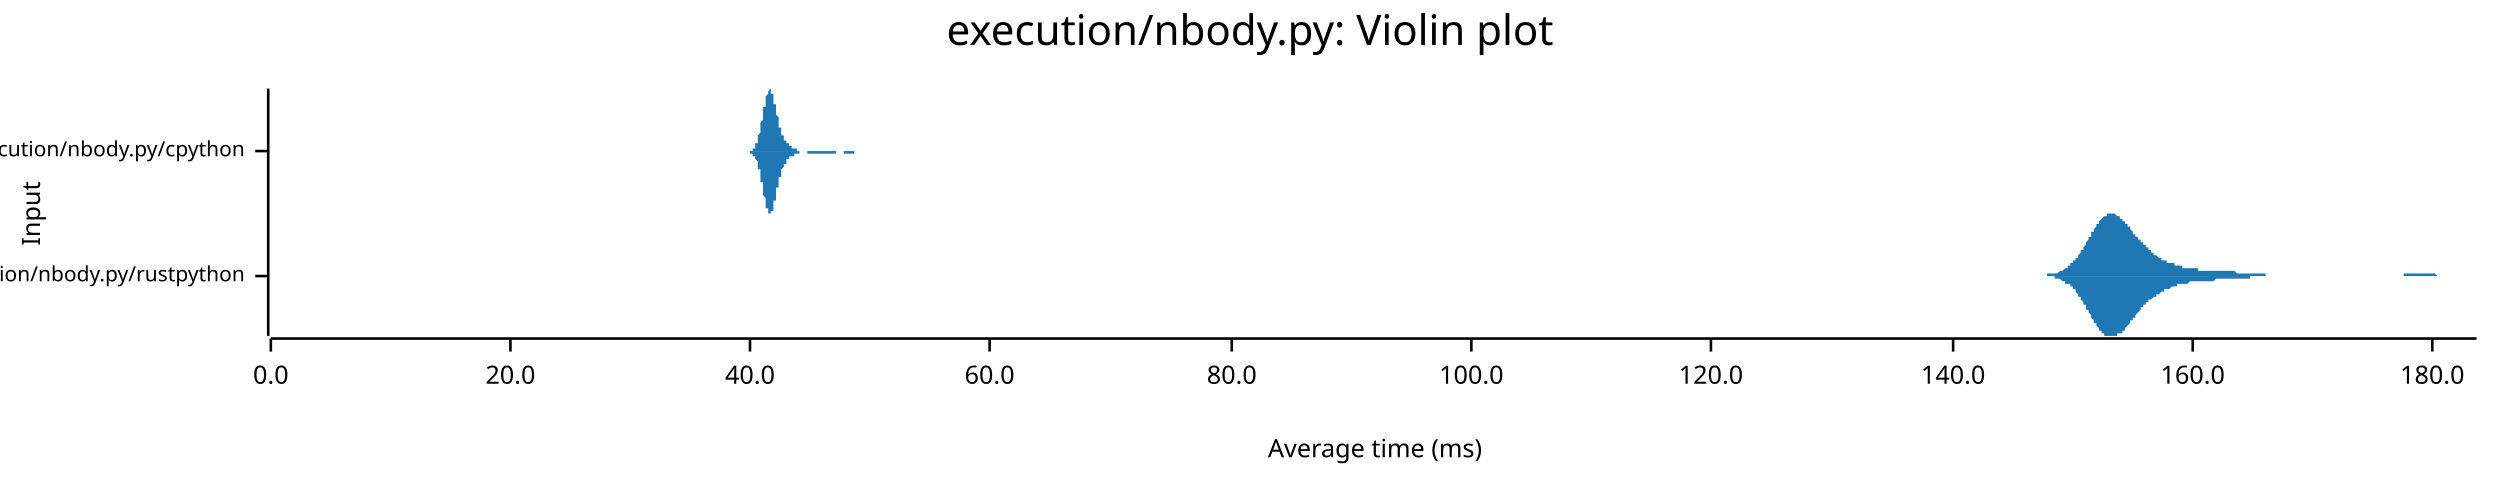
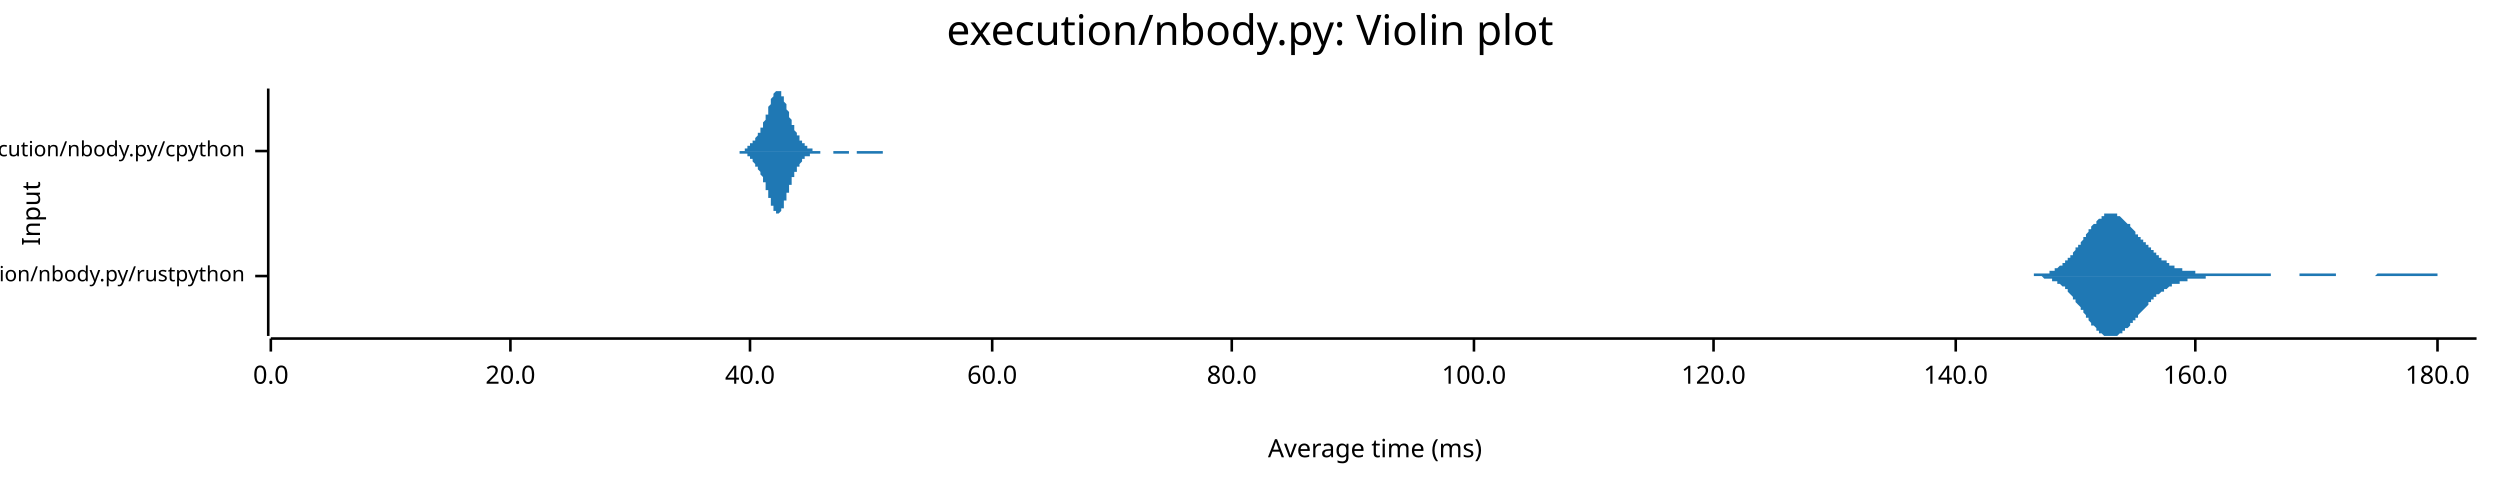
<svg xmlns="http://www.w3.org/2000/svg" width="960" height="186" viewBox="0 0 960 186">
  <text x="480" y="5" dy="0.76em" text-anchor="middle" font-family="sans-serif" font-size="16.129" opacity="1" fill="#000000">
execution/nbody.py: Violin plot
</text>
  <text x="8" y="82" dy="0.76em" text-anchor="middle" font-family="sans-serif" font-size="9.677" opacity="1" fill="#000000" transform="rotate(270, 8, 82)">
Input
</text>
  <text x="528" y="178" dy="-0.5ex" text-anchor="middle" font-family="sans-serif" font-size="9.677" opacity="1" fill="#000000">
Average time (ms)
</text>
  <polyline fill="none" opacity="1" stroke="#000000" stroke-width="1" points="103,34 103,129 " />
  <text x="94" y="106" dy="0.5ex" text-anchor="end" font-family="sans-serif" font-size="8.065" opacity="1" fill="#000000">
execution/nbody.py/rustpython
</text>
  <polyline fill="none" opacity="1" stroke="#000000" stroke-width="1" points="98,106 103,106 " />
  <text x="94" y="58" dy="0.5ex" text-anchor="end" font-family="sans-serif" font-size="8.065" opacity="1" fill="#000000">
execution/nbody.py/cpython
</text>
  <polyline fill="none" opacity="1" stroke="#000000" stroke-width="1" points="98,58 103,58 " />
  <polyline fill="none" opacity="1" stroke="#000000" stroke-width="1" points="104,130 951,130 " />
  <text x="104" y="140" dy="0.76em" text-anchor="middle" font-family="sans-serif" font-size="9.677" opacity="1" fill="#000000">
0.0
</text>
  <polyline fill="none" opacity="1" stroke="#000000" stroke-width="1" points="104,130 104,135 " />
  <text x="196" y="140" dy="0.76em" text-anchor="middle" font-family="sans-serif" font-size="9.677" opacity="1" fill="#000000">
20.0
</text>
  <polyline fill="none" opacity="1" stroke="#000000" stroke-width="1" points="196,130 196,135 " />
  <text x="288" y="140" dy="0.76em" text-anchor="middle" font-family="sans-serif" font-size="9.677" opacity="1" fill="#000000">
40.0
</text>
  <polyline fill="none" opacity="1" stroke="#000000" stroke-width="1" points="288,130 288,135 " />
-   <text x="380" y="140" dy="0.76em" text-anchor="middle" font-family="sans-serif" font-size="9.677" opacity="1" fill="#000000">
+   <text x="381" y="140" dy="0.76em" text-anchor="middle" font-family="sans-serif" font-size="9.677" opacity="1" fill="#000000">
60.0
</text>
-   <polyline fill="none" opacity="1" stroke="#000000" stroke-width="1" points="380,130 380,135 " />
+   <polyline fill="none" opacity="1" stroke="#000000" stroke-width="1" points="381,130 381,135 " />
  <text x="473" y="140" dy="0.76em" text-anchor="middle" font-family="sans-serif" font-size="9.677" opacity="1" fill="#000000">
80.0
</text>
  <polyline fill="none" opacity="1" stroke="#000000" stroke-width="1" points="473,130 473,135 " />
-   <text x="565" y="140" dy="0.76em" text-anchor="middle" font-family="sans-serif" font-size="9.677" opacity="1" fill="#000000">
+   <text x="566" y="140" dy="0.76em" text-anchor="middle" font-family="sans-serif" font-size="9.677" opacity="1" fill="#000000">
100.0
</text>
-   <polyline fill="none" opacity="1" stroke="#000000" stroke-width="1" points="565,130 565,135 " />
-   <text x="657" y="140" dy="0.76em" text-anchor="middle" font-family="sans-serif" font-size="9.677" opacity="1" fill="#000000">
+   <polyline fill="none" opacity="1" stroke="#000000" stroke-width="1" points="566,130 566,135 " />
+   <text x="658" y="140" dy="0.76em" text-anchor="middle" font-family="sans-serif" font-size="9.677" opacity="1" fill="#000000">
120.0
</text>
-   <polyline fill="none" opacity="1" stroke="#000000" stroke-width="1" points="657,130 657,135 " />
-   <text x="750" y="140" dy="0.76em" text-anchor="middle" font-family="sans-serif" font-size="9.677" opacity="1" fill="#000000">
+   <polyline fill="none" opacity="1" stroke="#000000" stroke-width="1" points="658,130 658,135 " />
+   <text x="751" y="140" dy="0.76em" text-anchor="middle" font-family="sans-serif" font-size="9.677" opacity="1" fill="#000000">
140.0
</text>
-   <polyline fill="none" opacity="1" stroke="#000000" stroke-width="1" points="750,130 750,135 " />
-   <text x="842" y="140" dy="0.76em" text-anchor="middle" font-family="sans-serif" font-size="9.677" opacity="1" fill="#000000">
+   <polyline fill="none" opacity="1" stroke="#000000" stroke-width="1" points="751,130 751,135 " />
+   <text x="843" y="140" dy="0.76em" text-anchor="middle" font-family="sans-serif" font-size="9.677" opacity="1" fill="#000000">
160.0
</text>
-   <polyline fill="none" opacity="1" stroke="#000000" stroke-width="1" points="842,130 842,135 " />
-   <text x="934" y="140" dy="0.76em" text-anchor="middle" font-family="sans-serif" font-size="9.677" opacity="1" fill="#000000">
+   <polyline fill="none" opacity="1" stroke="#000000" stroke-width="1" points="843,130 843,135 " />
+   <text x="936" y="140" dy="0.76em" text-anchor="middle" font-family="sans-serif" font-size="9.677" opacity="1" fill="#000000">
180.0
</text>
-   <polyline fill="none" opacity="1" stroke="#000000" stroke-width="1" points="934,130 934,135 " />
-   <polygon opacity="1" fill="#1F78B4" points="781,106 782,106 782,106 782,106 783,106 783,106 783,106 784,106 784,106 784,106 785,106 785,106 785,106 786,106 786,105 786,105 787,105 787,105 787,105 788,105 788,105 788,105 789,105 789,105 789,105 790,105 790,105 790,105 791,104 791,104 791,104 792,104 792,104 792,104 793,103 793,103 793,103 794,103 794,102 795,102 795,102 795,101 796,101 796,101 796,100 797,100 797,100 797,99 798,99 798,98 798,98 799,97 799,97 799,96 800,96 800,95 800,95 801,94 801,93 801,93 802,92 802,92 802,91 803,91 803,90 803,89 804,89 804,88 804,88 805,87 805,87 805,86 806,86 806,85 806,85 807,84 807,84 807,84 808,83 808,83 808,83 809,83 809,82 809,82 810,82 810,82 810,82 811,82 811,82 811,82 812,82 812,82 812,82 813,83 813,83 813,83 814,83 814,84 815,84 815,84 815,85 816,85 816,85 816,86 817,86 817,87 817,87 818,87 818,88 818,88 819,89 819,89 819,90 820,90 820,90 820,91 821,91 821,92 821,92 822,92 822,93 822,93 823,93 823,94 823,94 824,94 824,95 824,95 825,95 825,96 825,96 826,96 826,97 826,97 827,97 827,97 827,98 828,98 828,98 828,98 829,99 829,99 829,99 830,99 830,99 830,100 831,100 831,100 831,100 832,100 832,100 832,101 833,101 833,101 834,101 834,101 834,101 835,101 835,102 835,102 836,102 836,102 836,102 837,102 837,102 837,102 838,102 838,102 838,103 839,103 839,103 839,103 840,103 840,103 840,103 841,103 841,103 841,103 842,103 842,103 842,103 843,103 843,103 843,103 844,103 844,103 844,104 845,104 845,104 845,104 846,104 846,104 846,104 847,104 847,104 847,104 848,104 848,104 848,104 849,104 849,104 849,104 850,104 850,104 850,104 851,104 851,104 851,104 852,104 852,104 852,104 853,104 853,104 854,104 854,104 854,104 855,104 855,104 855,104 856,104 856,104 856,104 857,104 857,104 857,104 858,104 858,104 858,104 859,105 859,105 859,105 860,105 860,105 860,105 861,105 861,105 861,105 862,105 862,105 862,105 863,105 863,105 863,105 864,105 864,105 864,105 865,105 865,105 865,105 866,105 866,105 866,105 867,105 867,105 867,105 868,105 868,105 868,105 869,105 869,105 869,105 870,105 870,105 870,106 871,106 871,106 871,106 872,106 872,106 873,106 873,106 873,106 874,106 874,106 874,106 875,106 875,106 875,106 876,106 876,106 876,106 877,106 877,106 877,106 878,106 878,106 878,106 879,106 879,106 879,106 880,106 880,106 880,106 881,106 881,106 881,106 882,106 882,106 882,106 883,106 883,106 883,106 884,106 884,106 884,106 885,106 885,106 885,106 886,106 886,106 886,106 887,106 887,106 887,106 888,106 888,106 888,106 889,106 889,106 889,106 890,106 890,106 890,106 891,106 891,106 891,106 892,106 892,106 893,106 893,106 893,106 894,106 894,106 894,106 895,106 895,106 895,106 896,106 896,106 896,106 897,106 897,106 897,106 898,106 898,106 898,106 899,106 899,106 899,106 900,106 900,106 900,106 901,106 901,106 901,106 902,106 902,106 902,106 903,106 903,106 903,106 904,106 904,106 904,106 905,106 905,106 905,106 906,106 906,106 906,106 907,106 907,106 907,106 908,106 908,106 908,106 909,106 909,106 909,106 910,106 910,106 910,106 911,106 911,106 912,106 912,106 912,106 913,106 913,106 913,106 914,106 914,106 914,106 915,106 915,106 915,106 916,106 916,106 916,106 917,106 917,106 917,106 918,106 918,106 918,106 919,106 919,106 919,106 920,106 920,106 920,106 921,106 921,106 921,106 922,106 922,106 922,106 923,106 923,106 923,105 924,105 924,105 924,105 925,105 925,105 925,105 926,105 926,105 926,105 927,105 927,105 927,105 928,105 928,105 928,105 929,105 929,105 929,105 930,105 930,105 930,105 931,105 931,105 932,105 932,105 932,105 933,105 933,105 933,105 934,105 934,105 934,105 935,105 935,105 935,105 936,106 936,106 936,106 937,106 937,106 937,106 938,106 938,106 938,106 939,106 939,106 939,106 940,106 940,106 940,106 941,106 941,106 941,106 942,106 942,106 942,106 943,106 943,106 943,106 944,106 944,106 944,106 945,106 945,106 945,106 946,106 946,106 946,106 947,106 947,106 947,106 948,106 948,106 948,106 949,106 949,106 949,106 950,106 950,106 951,106 951,106 781,106 " />
-   <polygon opacity="1" fill="#1F78B4" points="781,106 782,106 782,106 782,106 783,106 783,106 783,106 784,106 784,106 784,106 785,106 785,106 785,106 786,106 786,106 786,106 787,106 787,106 787,106 788,106 788,106 788,106 789,106 789,107 789,107 790,107 790,107 790,107 791,107 791,107 791,107 792,108 792,108 792,108 793,108 793,108 793,109 794,109 794,109 795,109 795,110 795,110 796,110 796,111 796,111 797,111 797,112 797,112 798,113 798,113 798,114 799,114 799,115 799,115 800,116 800,116 800,117 801,117 801,118 801,119 802,119 802,120 802,120 803,121 803,122 803,122 804,123 804,123 804,124 805,124 805,125 805,125 806,126 806,126 806,127 807,127 807,127 807,128 808,128 808,128 808,129 809,129 809,129 809,129 810,129 810,129 810,129 811,129 811,129 811,129 812,129 812,129 812,129 813,129 813,129 813,128 814,128 814,128 815,128 815,127 815,127 816,127 816,126 816,126 817,125 817,125 817,125 818,124 818,124 818,123 819,123 819,122 819,122 820,122 820,121 820,121 821,120 821,120 821,120 822,119 822,119 822,118 823,118 823,118 823,117 824,117 824,117 824,116 825,116 825,116 825,115 826,115 826,115 826,115 827,114 827,114 827,114 828,114 828,113 828,113 829,113 829,113 829,113 830,112 830,112 830,112 831,112 831,112 831,111 832,111 832,111 832,111 833,111 833,111 834,110 834,110 834,110 835,110 835,110 835,110 836,110 836,110 836,109 837,109 837,109 837,109 838,109 838,109 838,109 839,109 839,109 839,109 840,109 840,109 840,109 841,108 841,108 841,108 842,108 842,108 842,108 843,108 843,108 843,108 844,108 844,108 844,108 845,108 845,108 845,108 846,108 846,108 846,108 847,108 847,108 847,108 848,108 848,108 848,108 849,108 849,108 849,108 850,108 850,108 850,108 851,107 851,107 851,107 852,107 852,107 852,107 853,107 853,107 854,107 854,107 854,107 855,107 855,107 855,107 856,107 856,107 856,107 857,107 857,107 857,107 858,107 858,107 858,107 859,107 859,107 859,107 860,107 860,107 860,107 861,107 861,107 861,107 862,107 862,107 862,107 863,107 863,107 863,107 864,107 864,106 864,106 865,106 865,106 865,106 866,106 866,106 866,106 867,106 867,106 867,106 868,106 868,106 868,106 869,106 869,106 869,106 870,106 870,106 870,106 871,106 871,106 871,106 872,106 872,106 873,106 873,106 873,106 874,106 874,106 874,106 875,106 875,106 875,106 876,106 876,106 876,106 877,106 877,106 877,106 878,106 878,106 878,106 879,106 879,106 879,106 880,106 880,106 880,106 881,106 881,106 881,106 882,106 882,106 882,106 883,106 883,106 883,106 884,106 884,106 884,106 885,106 885,106 885,106 886,106 886,106 886,106 887,106 887,106 887,106 888,106 888,106 888,106 889,106 889,106 889,106 890,106 890,106 890,106 891,106 891,106 891,106 892,106 892,106 893,106 893,106 893,106 894,106 894,106 894,106 895,106 895,106 895,106 896,106 896,106 896,106 897,106 897,106 897,106 898,106 898,106 898,106 899,106 899,106 899,106 900,106 900,106 900,106 901,106 901,106 901,106 902,106 902,106 902,106 903,106 903,106 903,106 904,106 904,106 904,106 905,106 905,106 905,106 906,106 906,106 906,106 907,106 907,106 907,106 908,106 908,106 908,106 909,106 909,106 909,106 910,106 910,106 910,106 911,106 911,106 912,106 912,106 912,106 913,106 913,106 913,106 914,106 914,106 914,106 915,106 915,106 915,106 916,106 916,106 916,106 917,106 917,106 917,106 918,106 918,106 918,106 919,106 919,106 919,106 920,106 920,106 920,106 921,106 921,106 921,106 922,106 922,106 922,106 923,106 923,106 923,106 924,106 924,106 924,106 925,106 925,106 925,106 926,106 926,106 926,106 927,106 927,106 927,106 928,106 928,106 928,106 929,106 929,106 929,106 930,106 930,106 930,106 931,106 931,106 932,106 932,106 932,106 933,106 933,106 933,106 934,106 934,106 934,106 935,106 935,106 935,106 936,106 936,106 936,106 937,106 937,106 937,106 938,106 938,106 938,106 939,106 939,106 939,106 940,106 940,106 940,106 941,106 941,106 941,106 942,106 942,106 942,106 943,106 943,106 943,106 944,106 944,106 944,106 945,106 945,106 945,106 946,106 946,106 946,106 947,106 947,106 947,106 948,106 948,106 948,106 949,106 949,106 949,106 950,106 950,106 951,106 951,106 781,106 " />
-   <polygon opacity="1" fill="#1F78B4" points="287,58 287,58 287,58 287,58 287,58 287,58 287,58 287,58 287,58 287,58 287,58 288,58 288,58 288,58 288,58 288,58 288,58 288,58 288,58 288,58 288,58 288,58 289,58 289,58 289,58 289,58 289,57 289,57 289,57 289,57 289,57 289,57 289,57 290,57 290,57 290,56 290,56 290,56 290,56 290,56 290,56 290,55 290,55 291,55 291,55 291,54 291,54 291,54 291,53 291,53 291,53 291,52 291,52 291,52 292,51 292,51 292,51 292,50 292,50 292,49 292,49 292,48 292,48 292,47 292,47 293,46 293,46 293,45 293,45 293,44 293,44 293,43 293,43 293,42 293,42 293,41 294,41 294,40 294,40 294,39 294,39 294,38 294,38 294,38 294,37 294,37 294,37 295,36 295,36 295,36 295,35 295,35 295,35 295,35 295,35 295,35 295,35 295,35 296,34 296,35 296,35 296,35 296,35 296,35 296,35 296,35 296,35 296,35 296,36 297,36 297,36 297,37 297,37 297,37 297,38 297,38 297,38 297,39 297,39 297,40 298,40 298,40 298,41 298,41 298,42 298,42 298,43 298,43 298,43 298,44 298,44 299,45 299,45 299,46 299,46 299,46 299,47 299,47 299,48 299,48 299,48 299,49 300,49 300,49 300,50 300,50 300,50 300,51 300,51 300,51 300,51 300,52 300,52 301,52 301,52 301,52 301,53 301,53 301,53 301,53 301,53 301,54 301,54 302,54 302,54 302,54 302,54 302,54 302,55 302,55 302,55 302,55 302,55 302,55 303,55 303,55 303,55 303,56 303,56 303,56 303,56 303,56 303,56 303,56 303,56 304,56 304,56 304,56 304,56 304,56 304,57 304,57 304,57 304,57 304,57 304,57 305,57 305,57 305,57 305,57 305,57 305,57 305,57 305,57 305,57 305,57 305,57 306,57 306,58 306,58 306,58 306,58 306,58 306,58 306,58 306,58 306,58 306,58 307,58 307,58 307,58 307,58 307,58 307,58 307,58 307,58 307,58 307,58 307,58 308,58 308,58 308,58 308,58 308,58 308,58 308,58 308,58 308,58 308,58 308,58 309,58 309,58 309,58 309,58 309,58 309,58 309,58 309,58 309,58 309,58 309,58 310,58 310,58 310,58 310,58 310,58 310,58 310,58 310,58 310,58 310,58 310,58 311,58 311,58 311,58 311,58 311,58 311,58 311,58 311,58 311,58 311,58 311,58 312,58 312,58 312,58 312,58 312,58 312,58 312,58 312,58 312,58 312,58 313,58 313,58 313,58 313,58 313,58 313,58 313,58 313,58 313,58 313,58 313,58 314,58 314,58 314,58 314,58 314,58 314,58 314,58 314,58 314,58 314,58 314,58 315,58 315,58 315,58 315,58 315,58 315,58 315,58 315,58 315,58 315,58 315,58 316,58 316,58 316,58 316,58 316,58 316,58 316,58 316,58 316,58 316,58 316,58 317,58 317,58 317,58 317,58 317,58 317,58 317,58 317,58 317,58 317,58 317,58 318,58 318,58 318,58 318,58 318,58 318,58 318,58 318,58 318,58 318,58 318,58 319,58 319,58 319,58 319,58 319,58 319,58 319,58 319,58 319,58 319,58 319,58 320,58 320,58 320,58 320,58 320,58 320,58 320,58 320,58 320,58 320,58 320,58 321,58 321,58 321,58 321,58 321,58 321,58 321,58 321,58 321,58 321,58 321,58 322,58 322,58 322,58 322,58 322,58 322,58 322,58 322,58 322,58 322,58 322,58 323,58 323,58 323,58 323,58 323,58 323,58 323,58 323,58 323,58 323,58 323,58 324,58 324,58 324,58 324,58 324,58 324,58 324,58 324,58 324,58 324,58 325,58 325,58 325,58 325,58 325,58 325,58 325,58 325,58 325,58 325,58 325,58 326,58 326,58 326,58 326,58 326,58 326,58 326,58 326,58 326,58 326,58 326,58 327,58 327,58 327,58 327,58 327,58 327,58 327,58 327,58 327,58 327,58 327,58 328,58 328,58 328,58 328,58 328,58 328,58 328,58 328,58 328,58 328,58 328,58 329,58 329,58 329,58 329,58 329,58 329,58 329,58 329,58 329,58 329,58 329,58 330,58 330,58 330,58 330,58 330,58 330,58 330,58 330,58 330,58 330,58 330,58 331,58 331,58 331,58 331,58 331,58 331,58 331,58 331,58 331,58 331,58 331,58 332,58 332,58 332,58 332,58 332,58 332,58 332,58 332,58 332,58 332,58 287,58 " />
-   <polygon opacity="1" fill="#1F78B4" points="287,58 287,58 287,58 287,58 287,58 287,58 287,58 287,58 287,58 287,58 287,58 288,58 288,58 288,58 288,58 288,58 288,59 288,59 288,59 288,59 288,59 288,59 289,59 289,59 289,59 289,59 289,59 289,59 289,59 289,59 289,59 289,59 289,60 290,60 290,60 290,60 290,60 290,60 290,61 290,61 290,61 290,61 290,61 291,62 291,62 291,62 291,62 291,63 291,63 291,63 291,64 291,64 291,64 291,65 292,65 292,66 292,66 292,66 292,67 292,67 292,68 292,68 292,69 292,69 292,70 293,70 293,71 293,71 293,72 293,72 293,73 293,73 293,74 293,74 293,75 293,75 294,76 294,76 294,77 294,77 294,78 294,78 294,78 294,79 294,79 294,80 294,80 295,80 295,81 295,81 295,81 295,81 295,81 295,82 295,82 295,82 295,82 295,82 296,82 296,82 296,82 296,82 296,82 296,82 296,82 296,81 296,81 296,81 296,81 297,81 297,80 297,80 297,80 297,79 297,79 297,79 297,78 297,78 297,77 297,77 298,77 298,76 298,76 298,75 298,75 298,74 298,74 298,74 298,73 298,73 298,72 299,72 299,71 299,71 299,71 299,70 299,70 299,69 299,69 299,69 299,68 299,68 300,68 300,67 300,67 300,67 300,66 300,66 300,66 300,65 300,65 300,65 300,65 301,64 301,64 301,64 301,64 301,64 301,63 301,63 301,63 301,63 301,63 302,63 302,62 302,62 302,62 302,62 302,62 302,62 302,62 302,62 302,61 302,61 303,61 303,61 303,61 303,61 303,61 303,61 303,61 303,61 303,61 303,60 303,60 304,60 304,60 304,60 304,60 304,60 304,60 304,60 304,60 304,60 304,60 304,60 305,60 305,60 305,59 305,59 305,59 305,59 305,59 305,59 305,59 305,59 305,59 306,59 306,59 306,59 306,59 306,59 306,59 306,59 306,59 306,59 306,59 306,59 307,59 307,59 307,59 307,59 307,59 307,59 307,59 307,58 307,58 307,58 307,58 308,58 308,58 308,58 308,58 308,58 308,58 308,58 308,58 308,58 308,58 308,58 309,58 309,58 309,58 309,58 309,58 309,58 309,58 309,58 309,58 309,58 309,58 310,58 310,58 310,58 310,58 310,58 310,58 310,59 310,59 310,59 310,59 310,59 311,59 311,59 311,59 311,59 311,59 311,59 311,59 311,59 311,59 311,59 311,59 312,59 312,59 312,59 312,59 312,59 312,59 312,59 312,59 312,59 312,59 313,59 313,59 313,59 313,59 313,59 313,59 313,59 313,59 313,59 313,59 313,59 314,59 314,59 314,59 314,59 314,59 314,59 314,59 314,59 314,59 314,59 314,59 315,59 315,59 315,59 315,59 315,59 315,59 315,59 315,59 315,59 315,59 315,59 316,59 316,59 316,59 316,59 316,59 316,59 316,59 316,59 316,59 316,59 316,59 317,59 317,59 317,59 317,59 317,59 317,59 317,59 317,59 317,59 317,59 317,59 318,59 318,59 318,59 318,59 318,59 318,59 318,59 318,59 318,59 318,59 318,59 319,59 319,59 319,59 319,59 319,59 319,59 319,59 319,59 319,59 319,59 319,59 320,59 320,59 320,59 320,59 320,59 320,59 320,59 320,59 320,59 320,59 320,59 321,59 321,59 321,58 321,58 321,58 321,58 321,58 321,58 321,58 321,58 321,58 322,58 322,58 322,58 322,58 322,58 322,58 322,58 322,58 322,58 322,58 322,58 323,58 323,58 323,58 323,58 323,58 323,58 323,58 323,58 323,58 323,58 323,58 324,58 324,58 324,58 324,58 324,58 324,58 324,58 324,58 324,59 324,59 325,59 325,59 325,59 325,59 325,59 325,59 325,59 325,59 325,59 325,59 325,59 326,59 326,59 326,59 326,59 326,59 326,59 326,59 326,59 326,59 326,59 326,59 327,59 327,59 327,59 327,59 327,59 327,59 327,59 327,59 327,59 327,59 327,59 328,59 328,59 328,58 328,58 328,58 328,58 328,58 328,58 328,58 328,58 328,58 329,58 329,58 329,58 329,58 329,58 329,58 329,58 329,58 329,58 329,58 329,58 330,58 330,58 330,58 330,58 330,58 330,58 330,58 330,58 330,58 330,58 330,58 331,58 331,58 331,58 331,58 331,58 331,58 331,58 331,58 331,58 331,58 331,58 332,58 332,58 332,58 332,58 332,58 332,58 332,58 332,58 332,58 332,58 287,58 " />
+   <polyline fill="none" opacity="1" stroke="#000000" stroke-width="1" points="936,130 936,135 " />
+   <polygon opacity="1" fill="#1F78B4" points="775,106 775,106 776,106 776,106 776,106 777,106 777,106 777,106 778,106 778,106 778,106 779,106 779,106 780,106 780,106 780,106 781,106 781,106 781,105 782,105 782,105 782,105 783,105 783,105 783,105 784,105 784,105 784,105 785,105 785,105 786,105 786,105 786,105 787,105 787,104 787,104 788,104 788,104 788,104 789,104 789,104 789,103 790,103 790,103 790,103 791,102 791,102 792,102 792,102 792,101 793,101 793,101 793,100 794,100 794,100 794,99 795,99 795,99 795,98 796,98 796,97 796,97 797,96 797,96 797,95 798,95 798,94 799,94 799,93 799,93 800,92 800,92 800,91 801,91 801,90 801,90 802,89 802,89 802,88 803,88 803,87 803,87 804,86 804,86 805,86 805,85 805,85 806,84 806,84 806,84 807,84 807,83 807,83 808,83 808,83 808,82 809,82 809,82 809,82 810,82 810,82 810,82 811,82 811,82 812,82 812,82 812,82 813,82 813,83 813,83 814,83 814,83 814,83 815,84 815,84 815,84 816,85 816,85 816,85 817,86 817,86 818,86 818,87 818,87 819,88 819,88 819,88 820,89 820,89 820,90 821,90 821,90 821,91 822,91 822,92 822,92 823,92 823,93 824,93 824,94 824,94 825,94 825,95 825,95 826,95 826,96 826,96 827,96 827,97 827,97 828,97 828,98 828,98 829,98 829,99 829,99 830,99 830,100 831,100 831,100 831,100 832,100 832,101 832,101 833,101 833,101 833,102 834,102 834,102 834,102 835,102 835,102 835,103 836,103 836,103 837,103 837,103 837,103 838,103 838,103 838,104 839,104 839,104 839,104 840,104 840,104 840,104 841,104 841,104 841,104 842,104 842,104 843,104 843,105 843,105 844,105 844,105 844,105 845,105 845,105 845,105 846,105 846,105 846,105 847,105 847,105 847,105 848,105 848,105 848,105 849,105 849,105 850,105 850,105 850,105 851,105 851,105 851,105 852,105 852,105 852,105 853,105 853,105 853,105 854,105 854,105 854,105 855,105 855,105 856,105 856,105 856,105 857,105 857,105 857,105 858,105 858,105 858,105 859,105 859,105 859,105 860,105 860,105 860,105 861,105 861,105 862,105 862,105 862,105 863,105 863,105 863,105 864,105 864,105 864,105 865,105 865,105 865,105 866,105 866,105 866,105 867,105 867,105 867,105 868,105 868,105 869,105 869,105 869,105 870,105 870,105 870,105 871,105 871,105 871,105 872,105 872,106 872,106 873,106 873,106 873,106 874,106 874,106 875,106 875,106 875,106 876,106 876,106 876,106 877,106 877,106 877,106 878,106 878,106 878,106 879,106 879,106 879,106 880,106 880,106 880,106 881,106 881,106 882,106 882,106 882,106 883,106 883,105 883,105 884,105 884,105 884,105 885,105 885,105 885,105 886,105 886,105 886,105 887,105 887,105 888,105 888,105 888,105 889,105 889,105 889,105 890,105 890,105 890,105 891,105 891,105 891,105 892,105 892,105 892,105 893,105 893,105 894,105 894,105 894,105 895,105 895,105 895,105 896,105 896,105 896,105 897,105 897,106 897,106 898,106 898,106 898,106 899,106 899,106 899,106 900,106 900,106 901,106 901,106 901,106 902,106 902,106 902,106 903,106 903,106 903,106 904,106 904,106 904,106 905,106 905,106 905,106 906,106 906,106 907,106 907,106 907,106 908,106 908,106 908,106 909,106 909,106 909,106 910,106 910,106 910,106 911,106 911,106 911,106 912,106 912,106 913,105 913,105 913,105 914,105 914,105 914,105 915,105 915,105 915,105 916,105 916,105 916,105 917,105 917,105 917,105 918,105 918,105 918,105 919,105 919,105 920,105 920,105 920,105 921,105 921,105 921,105 922,105 922,105 922,105 923,105 923,105 923,105 924,105 924,105 924,105 925,105 925,105 926,105 926,105 926,105 927,105 927,105 927,105 928,105 928,105 928,105 929,105 929,105 929,105 930,105 930,105 930,105 931,105 931,105 932,105 932,105 932,105 933,105 933,105 933,105 934,105 934,105 934,105 935,105 935,105 935,105 936,105 936,106 936,106 937,106 937,106 937,106 938,106 938,106 939,106 939,106 939,106 940,106 940,106 940,106 941,106 941,106 941,106 942,106 942,106 942,106 943,106 943,106 943,106 944,106 944,106 945,106 945,106 945,106 946,106 946,106 946,106 947,106 947,106 947,106 948,106 948,106 948,106 949,106 949,106 949,106 950,106 950,106 951,106 951,106 775,106 " />
+   <polygon opacity="1" fill="#1F78B4" points="775,106 775,106 776,106 776,106 776,106 777,106 777,106 777,106 778,106 778,106 778,106 779,106 779,106 780,106 780,106 780,106 781,106 781,106 781,106 782,106 782,106 782,106 783,106 783,106 783,106 784,106 784,106 784,106 785,107 785,107 786,107 786,107 786,107 787,107 787,107 787,107 788,107 788,107 788,108 789,108 789,108 789,108 790,108 790,109 790,109 791,109 791,109 792,110 792,110 792,110 793,110 793,111 793,111 794,111 794,112 794,112 795,113 795,113 795,113 796,114 796,114 796,115 797,115 797,116 797,116 798,117 798,117 799,118 799,118 799,119 800,119 800,120 800,120 801,121 801,121 801,122 802,122 802,123 802,123 803,124 803,124 803,125 804,125 804,125 805,126 805,126 805,127 806,127 806,127 806,128 807,128 807,128 807,128 808,129 808,129 808,129 809,129 809,129 809,129 810,129 810,129 810,129 811,129 811,129 812,129 812,129 812,129 813,129 813,129 813,129 814,128 814,128 814,128 815,128 815,127 815,127 816,127 816,127 816,126 817,126 817,126 818,125 818,125 818,124 819,124 819,124 819,123 820,123 820,122 820,122 821,122 821,121 821,121 822,120 822,120 822,120 823,119 823,119 824,118 824,118 824,118 825,117 825,117 825,116 826,116 826,116 826,115 827,115 827,115 827,114 828,114 828,114 828,113 829,113 829,113 829,113 830,112 830,112 831,112 831,111 831,111 832,111 832,111 832,111 833,110 833,110 833,110 834,110 834,110 834,109 835,109 835,109 835,109 836,109 836,109 837,109 837,108 837,108 838,108 838,108 838,108 839,108 839,108 839,108 840,108 840,108 840,107 841,107 841,107 841,107 842,107 842,107 843,107 843,107 843,107 844,107 844,107 844,107 845,107 845,107 845,107 846,107 846,107 846,107 847,107 847,107 847,106 848,106 848,106 848,106 849,106 849,106 850,106 850,106 850,106 851,106 851,106 851,106 852,106 852,106 852,106 853,106 853,106 853,106 854,106 854,106 854,106 855,106 855,106 856,106 856,106 856,106 857,106 857,106 857,106 858,106 858,106 858,106 859,106 859,106 859,106 860,106 860,106 860,106 861,106 861,106 862,106 862,106 862,106 863,106 863,106 863,106 864,106 864,106 864,106 865,106 865,106 865,106 866,106 866,106 866,106 867,106 867,106 867,106 868,106 868,106 869,106 869,106 869,106 870,106 870,106 870,106 871,106 871,106 871,106 872,106 872,106 872,106 873,106 873,106 873,106 874,106 874,106 875,106 875,106 875,106 876,106 876,106 876,106 877,106 877,106 877,106 878,106 878,106 878,106 879,106 879,106 879,106 880,106 880,106 880,106 881,106 881,106 882,106 882,106 882,106 883,106 883,106 883,106 884,106 884,106 884,106 885,106 885,106 885,106 886,106 886,106 886,106 887,106 887,106 888,106 888,106 888,106 889,106 889,106 889,106 890,106 890,106 890,106 891,106 891,106 891,106 892,106 892,106 892,106 893,106 893,106 894,106 894,106 894,106 895,106 895,106 895,106 896,106 896,106 896,106 897,106 897,106 897,106 898,106 898,106 898,106 899,106 899,106 899,106 900,106 900,106 901,106 901,106 901,106 902,106 902,106 902,106 903,106 903,106 903,106 904,106 904,106 904,106 905,106 905,106 905,106 906,106 906,106 907,106 907,106 907,106 908,106 908,106 908,106 909,106 909,106 909,106 910,106 910,106 910,106 911,106 911,106 911,106 912,106 912,106 913,106 913,106 913,106 914,106 914,106 914,106 915,106 915,106 915,106 916,106 916,106 916,106 917,106 917,106 917,106 918,106 918,106 918,106 919,106 919,106 920,106 920,106 920,106 921,106 921,106 921,106 922,106 922,106 922,106 923,106 923,106 923,106 924,106 924,106 924,106 925,106 925,106 926,106 926,106 926,106 927,106 927,106 927,106 928,106 928,106 928,106 929,106 929,106 929,106 930,106 930,106 930,106 931,106 931,106 932,106 932,106 932,106 933,106 933,106 933,106 934,106 934,106 934,106 935,106 935,106 935,106 936,106 936,106 936,106 937,106 937,106 937,106 938,106 938,106 939,106 939,106 939,106 940,106 940,106 940,106 941,106 941,106 941,106 942,106 942,106 942,106 943,106 943,106 943,106 944,106 944,106 945,106 945,106 945,106 946,106 946,106 946,106 947,106 947,106 947,106 948,106 948,106 948,106 949,106 949,106 949,106 950,106 950,106 951,106 951,106 775,106 " />
+   <polygon opacity="1" fill="#1F78B4" points="282,58 282,58 282,58 282,58 282,58 282,58 283,58 283,58 283,58 283,58 283,58 283,58 283,58 283,58 284,58 284,58 284,58 284,58 284,58 284,58 284,58 284,58 285,58 285,58 285,58 285,58 285,58 285,58 285,58 285,58 286,58 286,58 286,57 286,57 286,57 286,57 286,57 286,57 287,57 287,57 287,57 287,57 287,57 287,57 287,56 287,56 288,56 288,56 288,56 288,56 288,56 288,56 288,55 288,55 289,55 289,55 289,55 289,55 289,55 289,54 289,54 289,54 290,54 290,54 290,54 290,53 290,53 290,53 290,53 290,53 291,52 291,52 291,52 291,52 291,52 291,51 291,51 291,51 292,51 292,51 292,50 292,50 292,50 292,50 292,49 292,49 293,49 293,49 293,48 293,48 293,48 293,47 293,47 293,47 294,46 294,46 294,46 294,45 294,45 294,45 294,44 294,44 295,44 295,43 295,43 295,42 295,42 295,42 295,41 295,41 296,40 296,40 296,40 296,39 296,39 296,38 296,38 296,38 297,37 297,37 297,37 297,37 297,36 297,36 297,36 297,36 298,35 298,35 298,35 298,35 298,35 298,35 298,35 298,35 299,35 299,34 299,35 299,35 299,35 299,35 299,35 299,35 300,35 300,35 300,35 300,36 300,36 300,36 300,36 300,37 301,37 301,37 301,38 301,38 301,38 301,39 301,39 301,39 302,40 302,40 302,40 302,41 302,41 302,42 302,42 302,42 303,43 303,43 303,43 303,44 303,44 303,45 303,45 303,45 304,46 304,46 304,46 304,47 304,47 304,47 304,48 304,48 305,48 305,49 305,49 305,49 305,50 305,50 305,50 305,50 306,51 306,51 306,51 306,51 306,52 306,52 306,52 307,52 307,53 307,53 307,53 307,53 307,53 307,54 307,54 308,54 308,54 308,54 308,55 308,55 308,55 308,55 308,55 309,55 309,55 309,56 309,56 309,56 309,56 309,56 309,56 310,56 310,56 310,56 310,56 310,57 310,57 310,57 310,57 311,57 311,57 311,57 311,57 311,57 311,57 311,57 311,57 312,57 312,57 312,57 312,57 312,57 312,58 312,58 312,58 313,58 313,58 313,58 313,58 313,58 313,58 313,58 313,58 314,58 314,58 314,58 314,58 314,58 314,58 314,58 314,58 315,58 315,58 315,58 315,58 315,58 315,58 315,58 315,58 316,58 316,58 316,58 316,58 316,58 316,58 316,58 316,58 317,58 317,58 317,58 317,58 317,58 317,58 317,58 317,58 318,58 318,58 318,58 318,58 318,58 318,58 318,58 318,58 319,58 319,58 319,58 319,58 319,58 319,58 319,58 319,58 320,58 320,58 320,58 320,58 320,58 320,58 320,58 320,58 321,58 321,58 321,58 321,58 321,58 321,58 321,58 321,58 322,58 322,58 322,58 322,58 322,58 322,58 322,58 322,58 323,58 323,58 323,58 323,58 323,58 323,58 323,58 323,58 324,58 324,58 324,58 324,58 324,58 324,58 324,58 324,58 325,58 325,58 325,58 325,58 325,58 325,58 325,58 325,58 326,58 326,58 326,58 326,58 326,58 326,58 326,58 326,58 327,58 327,58 327,58 327,58 327,58 327,58 327,58 327,58 328,58 328,58 328,58 328,58 328,58 328,58 328,58 328,58 329,58 329,58 329,58 329,58 329,58 329,58 329,58 329,58 330,58 330,58 330,58 330,58 330,58 330,58 330,58 330,58 331,58 331,58 331,58 331,58 331,58 331,58 331,58 332,58 332,58 332,58 332,58 332,58 332,58 332,58 332,58 333,58 333,58 333,58 333,58 333,58 333,58 333,58 333,58 334,58 334,58 334,58 334,58 334,58 334,58 334,58 334,58 335,58 335,58 335,58 335,58 335,58 335,58 335,58 335,58 336,58 336,58 336,58 336,58 336,58 336,58 336,58 336,58 337,58 337,58 337,58 337,58 337,58 337,58 337,58 337,58 338,58 338,58 338,58 338,58 338,58 338,58 338,58 338,58 339,58 339,58 339,58 339,58 339,58 339,58 339,58 339,58 340,58 340,58 340,58 340,58 340,58 340,58 340,58 340,58 341,58 341,58 341,58 341,58 341,58 341,58 341,58 341,58 342,58 342,58 342,58 342,58 342,58 342,58 342,58 342,58 343,58 343,58 343,58 343,58 343,58 343,58 343,58 343,58 344,58 344,58 344,58 344,58 344,58 344,58 344,58 344,58 344,58 282,58 " />
+   <polygon opacity="1" fill="#1F78B4" points="282,58 282,58 282,58 282,58 282,58 282,58 283,58 283,58 283,58 283,58 283,58 283,58 283,58 283,58 284,58 284,58 284,58 284,58 284,58 284,58 284,59 284,59 285,59 285,59 285,59 285,59 285,59 285,59 285,59 285,59 286,59 286,59 286,59 286,59 286,59 286,59 286,59 286,59 287,59 287,60 287,60 287,60 287,60 287,60 287,60 287,60 288,60 288,60 288,60 288,61 288,61 288,61 288,61 288,61 289,61 289,61 289,62 289,62 289,62 289,62 289,62 289,62 290,63 290,63 290,63 290,63 290,63 290,63 290,64 290,64 291,64 291,64 291,64 291,65 291,65 291,65 291,65 291,65 292,66 292,66 292,66 292,66 292,67 292,67 292,67 292,67 293,68 293,68 293,68 293,69 293,69 293,69 293,69 293,70 294,70 294,70 294,71 294,71 294,71 294,72 294,72 294,73 295,73 295,73 295,74 295,74 295,75 295,75 295,75 295,76 296,76 296,77 296,77 296,77 296,78 296,78 296,78 296,79 297,79 297,79 297,80 297,80 297,80 297,81 297,81 297,81 298,81 298,81 298,82 298,82 298,82 298,82 298,82 298,82 299,82 299,82 299,82 299,82 299,82 299,82 299,82 299,82 300,81 300,81 300,81 300,81 300,81 300,80 300,80 300,80 301,80 301,79 301,79 301,79 301,78 301,78 301,78 301,77 302,77 302,76 302,76 302,76 302,75 302,75 302,75 302,74 303,74 303,73 303,73 303,73 303,72 303,72 303,72 303,71 304,71 304,70 304,70 304,70 304,69 304,69 304,69 304,68 305,68 305,68 305,67 305,67 305,67 305,67 305,66 305,66 306,66 306,66 306,65 306,65 306,65 306,65 306,64 307,64 307,64 307,64 307,63 307,63 307,63 307,63 307,63 308,62 308,62 308,62 308,62 308,62 308,62 308,62 308,61 309,61 309,61 309,61 309,61 309,61 309,61 309,61 309,60 310,60 310,60 310,60 310,60 310,60 310,60 310,60 310,60 311,60 311,60 311,60 311,59 311,59 311,59 311,59 311,59 312,59 312,59 312,59 312,59 312,59 312,59 312,59 312,59 313,59 313,59 313,59 313,59 313,59 313,59 313,59 313,59 314,59 314,59 314,59 314,59 314,59 314,59 314,59 314,59 315,59 315,59 315,58 315,58 315,58 315,58 315,58 315,58 316,58 316,58 316,58 316,58 316,58 316,58 316,58 316,58 317,58 317,58 317,58 317,58 317,58 317,58 317,58 317,58 318,58 318,58 318,58 318,58 318,58 318,58 318,58 318,58 319,58 319,58 319,58 319,58 319,58 319,58 319,58 319,58 320,58 320,58 320,58 320,58 320,59 320,59 320,59 320,59 321,59 321,59 321,59 321,59 321,59 321,59 321,59 321,59 322,59 322,59 322,59 322,59 322,59 322,59 322,59 322,59 323,59 323,59 323,59 323,59 323,59 323,59 323,59 323,59 324,59 324,59 324,59 324,59 324,59 324,59 324,59 324,59 325,59 325,59 325,59 325,59 325,59 325,59 325,59 325,59 326,59 326,59 326,59 326,58 326,58 326,58 326,58 326,58 327,58 327,58 327,58 327,58 327,58 327,58 327,58 327,58 328,58 328,58 328,58 328,58 328,58 328,58 328,58 328,58 329,58 329,58 329,59 329,59 329,59 329,59 329,59 329,59 330,59 330,59 330,59 330,59 330,59 330,59 330,59 330,59 331,59 331,59 331,59 331,59 331,59 331,59 331,59 332,59 332,59 332,59 332,59 332,59 332,59 332,59 332,59 333,59 333,59 333,59 333,59 333,59 333,59 333,59 333,59 334,59 334,59 334,59 334,59 334,59 334,59 334,59 334,59 335,59 335,59 335,59 335,59 335,59 335,59 335,59 335,59 336,59 336,59 336,59 336,59 336,59 336,59 336,59 336,59 337,59 337,59 337,59 337,59 337,59 337,59 337,59 337,59 338,59 338,59 338,59 338,59 338,59 338,59 338,59 338,59 339,59 339,59 339,59 339,58 339,58 339,58 339,58 339,58 340,58 340,58 340,58 340,58 340,58 340,58 340,58 340,58 341,58 341,58 341,58 341,58 341,58 341,58 341,58 341,58 342,58 342,58 342,58 342,58 342,58 342,58 342,58 342,58 343,58 343,58 343,58 343,58 343,58 343,58 343,58 343,58 344,58 344,58 344,58 344,58 344,58 344,58 344,58 344,58 344,58 282,58 " />
</svg>
